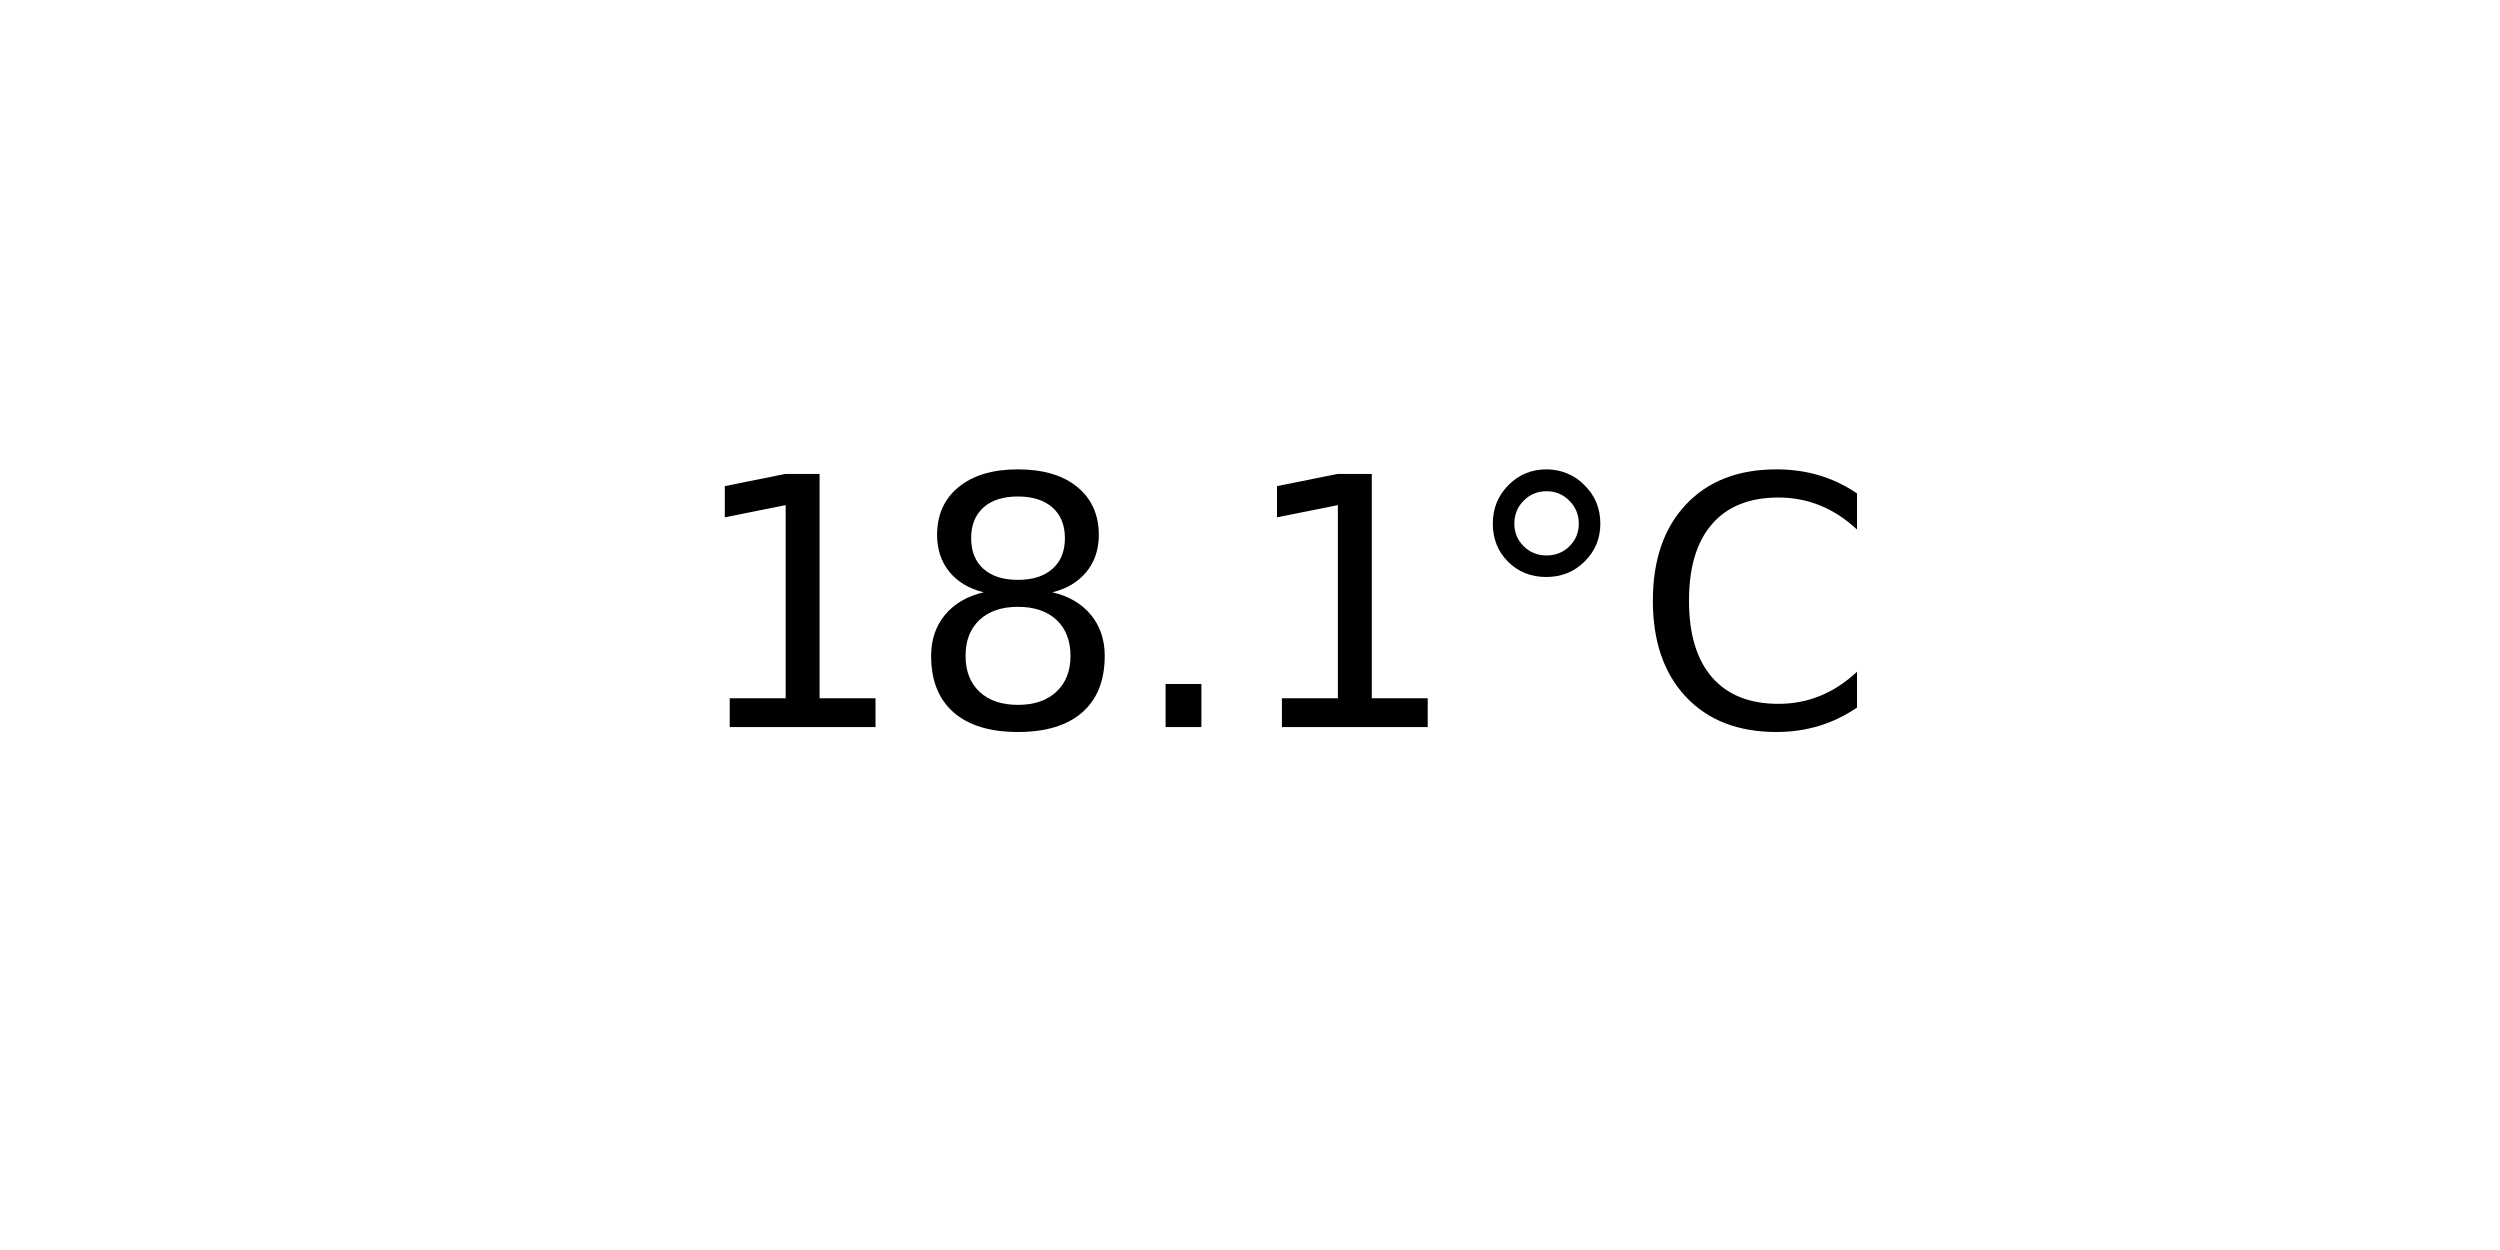
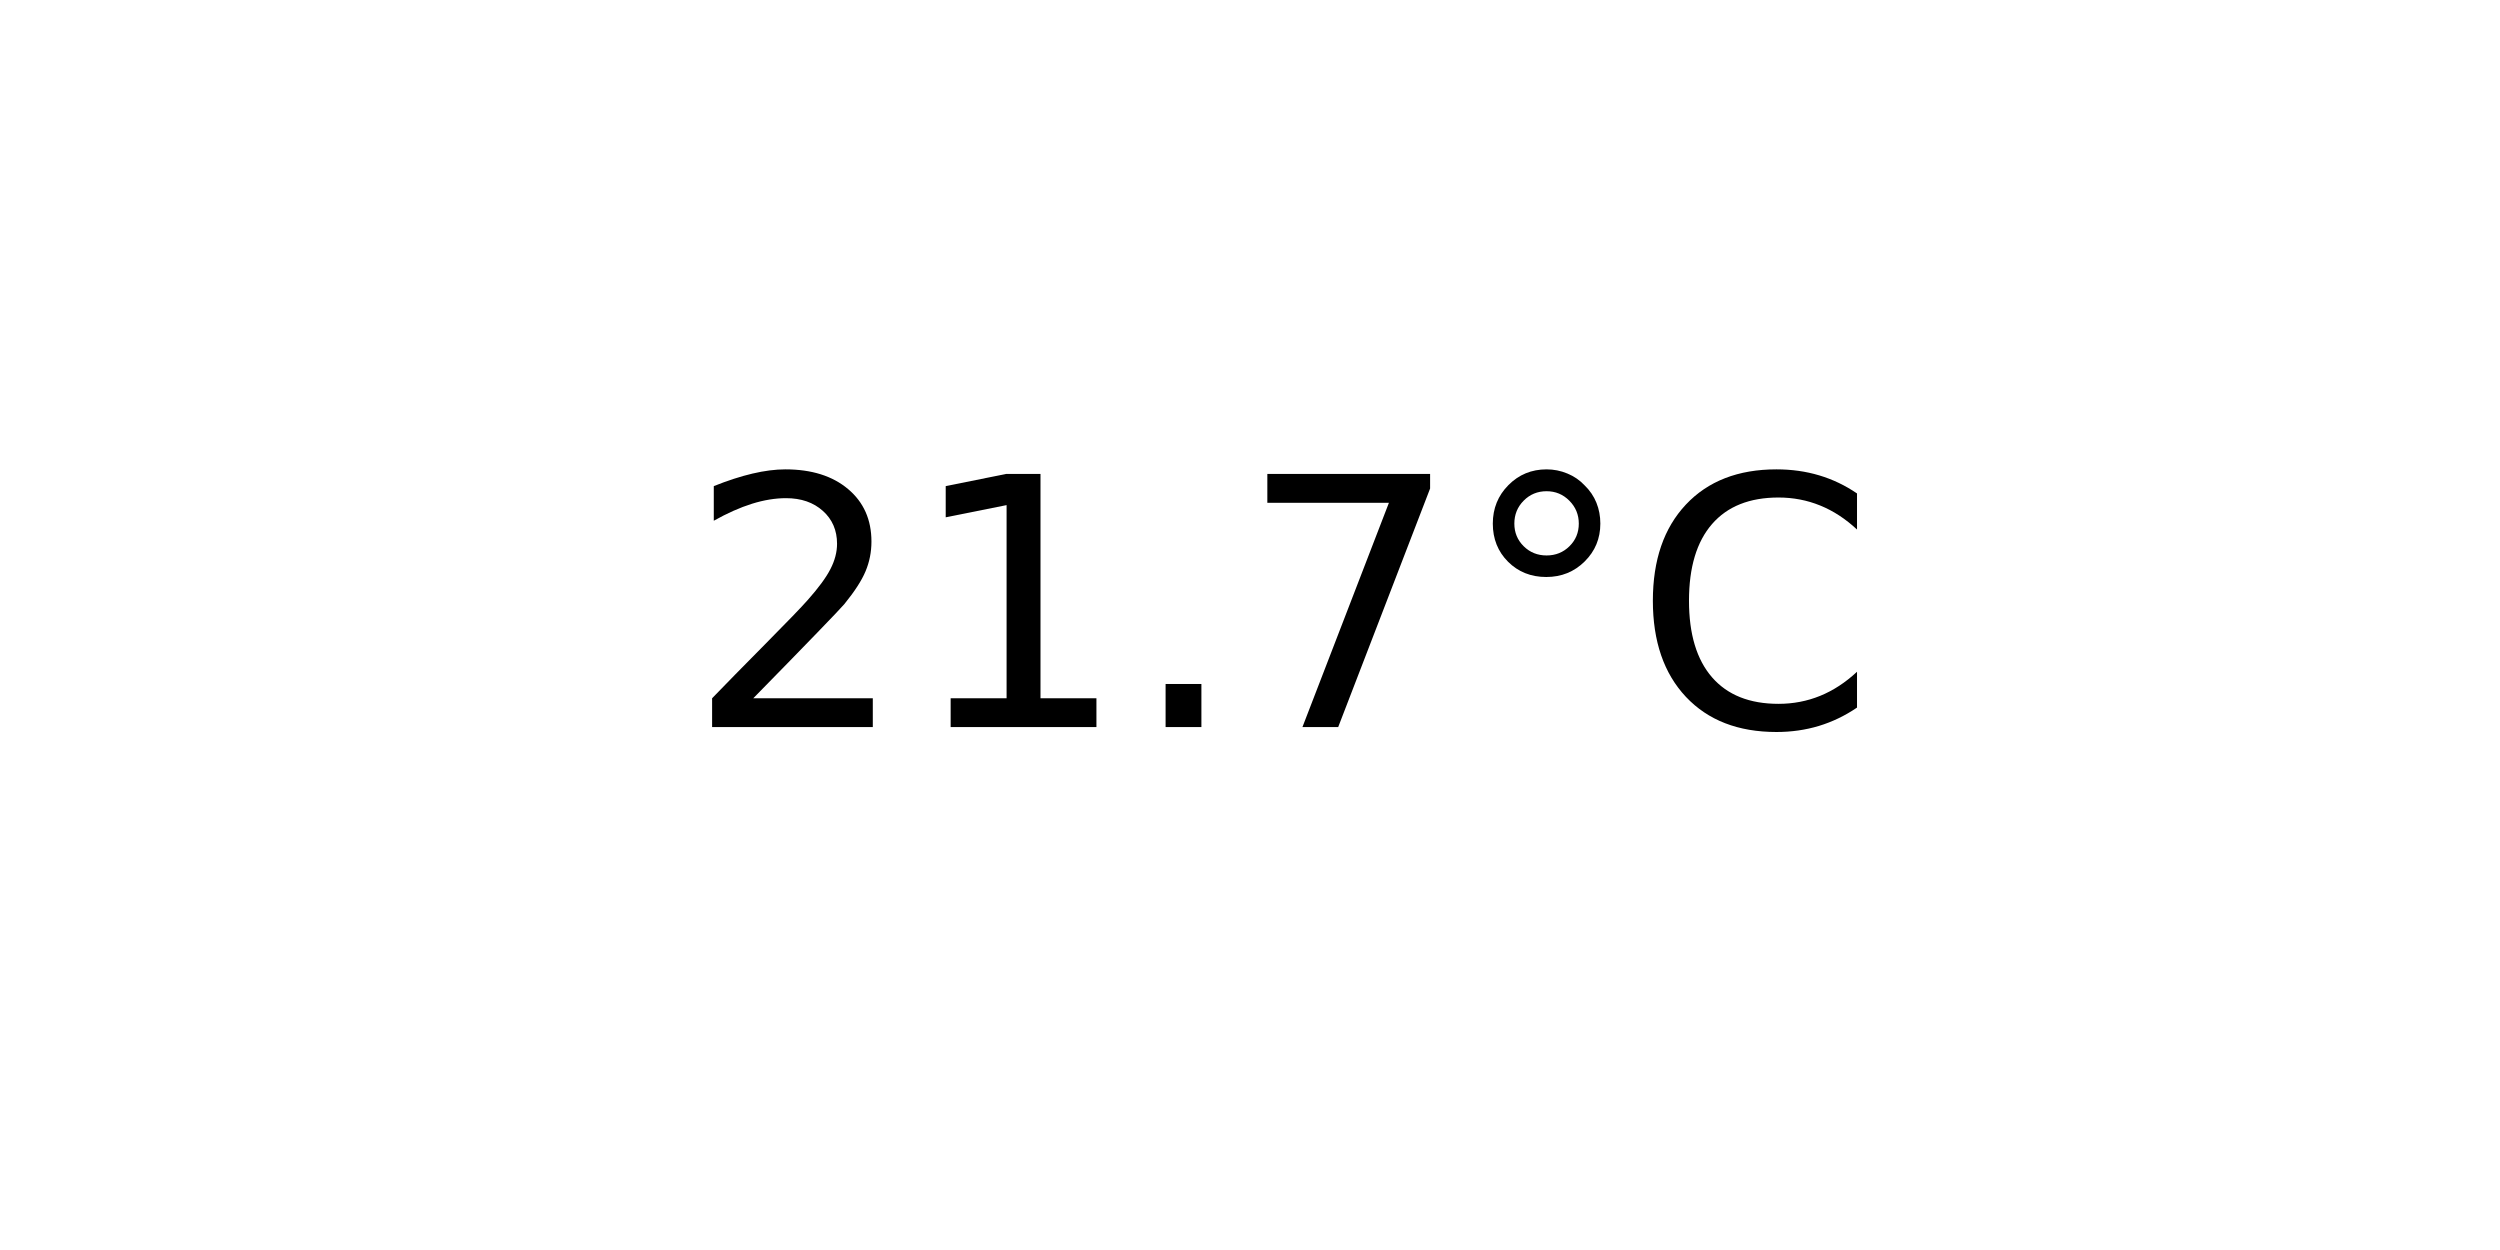
<svg xmlns="http://www.w3.org/2000/svg" xmlns:xlink="http://www.w3.org/1999/xlink" width="72pt" height="36pt" viewBox="0 0 72 36" version="1.1">
  <defs>
    <style type="text/css">*{stroke-linejoin: round; stroke-linecap: butt}</style>
  </defs>
  <g id="figure_1">
    <g id="axes_1">
      <g id="text_1">
        <g transform="translate(19.77578 20.93937) scale(0.1 -0.1)">
          <defs>
+             <path id="DejaVuSans-32" d="M 1228 531  L 3431 531  L 3431 0  L 469 0  L 469 531  Q 828 903 1448 1529  Q 2069 2156 2228 2338  Q 2531 2678 2651 2914  Q 2772 3150 2772 3378  Q 2772 3750 2511 3984  Q 2250 4219 1831 4219  Q 1534 4219 1204 4116  Q 875 4013 500 3803  L 500 4441  Q 881 4594 1212 4672  Q 1544 4750 1819 4750  Q 2544 4750 2975 4387  Q 3406 4025 3406 3419  Q 3406 3131 3298 2873  Q 3191 2616 2906 2266  Q 2828 2175 2409 1742  Q 1991 1309 1228 531  z " transform="scale(0.015625)" />
            <path id="DejaVuSans-31" d="M 794 531  L 1825 531  L 1825 4091  L 703 3866  L 703 4441  L 1819 4666  L 2450 4666  L 2450 531  L 3481 531  L 3481 0  L 794 0  L 794 531  z " transform="scale(0.015625)" />
-             <path id="DejaVuSans-38" d="M 2034 2216  Q 1584 2216 1326 1975  Q 1069 1734 1069 1313  Q 1069 891 1326 650  Q 1584 409 2034 409  Q 2484 409 2743 651  Q 3003 894 3003 1313  Q 3003 1734 2745 1975  Q 2488 2216 2034 2216  z M 1403 2484  Q 997 2584 770 2862  Q 544 3141 544 3541  Q 544 4100 942 4425  Q 1341 4750 2034 4750  Q 2731 4750 3128 4425  Q 3525 4100 3525 3541  Q 3525 3141 3298 2862  Q 3072 2584 2669 2484  Q 3125 2378 3379 2068  Q 3634 1759 3634 1313  Q 3634 634 3220 271  Q 2806 -91 2034 -91  Q 1263 -91 848 271  Q 434 634 434 1313  Q 434 1759 690 2068  Q 947 2378 1403 2484  z M 1172 3481  Q 1172 3119 1398 2916  Q 1625 2713 2034 2713  Q 2441 2713 2670 2916  Q 2900 3119 2900 3481  Q 2900 3844 2670 4047  Q 2441 4250 2034 4250  Q 1625 4250 1398 4047  Q 1172 3844 1172 3481  z " transform="scale(0.015625)" />
            <path id="DejaVuSans-2e" d="M 684 794  L 1344 794  L 1344 0  L 684 0  L 684 794  z " transform="scale(0.015625)" />
+             <path id="DejaVuSans-37" d="M 525 4666  L 3525 4666  L 3525 4397  L 1831 0  L 1172 0  L 2766 4134  L 525 4134  L 525 4666  z " transform="scale(0.015625)" />
            <path id="DejaVuSans-b0" d="M 1600 4347  Q 1350 4347 1178 4173  Q 1006 4000 1006 3750  Q 1006 3503 1178 3333  Q 1350 3163 1600 3163  Q 1850 3163 2022 3333  Q 2194 3503 2194 3750  Q 2194 3997 2020 4172  Q 1847 4347 1600 4347  z M 1600 4750  Q 1800 4750 1984 4673  Q 2169 4597 2303 4453  Q 2447 4313 2519 4134  Q 2591 3956 2591 3750  Q 2591 3338 2302 3052  Q 2013 2766 1594 2766  Q 1172 2766 890 3047  Q 609 3328 609 3750  Q 609 4169 896 4459  Q 1184 4750 1600 4750  z " transform="scale(0.015625)" />
            <path id="DejaVuSans-43" d="M 4122 4306  L 4122 3641  Q 3803 3938 3442 4084  Q 3081 4231 2675 4231  Q 1875 4231 1450 3742  Q 1025 3253 1025 2328  Q 1025 1406 1450 917  Q 1875 428 2675 428  Q 3081 428 3442 575  Q 3803 722 4122 1019  L 4122 359  Q 3791 134 3420 21  Q 3050 -91 2638 -91  Q 1578 -91 968 557  Q 359 1206 359 2328  Q 359 3453 968 4101  Q 1578 4750 2638 4750  Q 3056 4750 3426 4639  Q 3797 4528 4122 4306  z " transform="scale(0.015625)" />
          </defs>
-           <use xlink:href="#DejaVuSans-31" />
-           <use xlink:href="#DejaVuSans-38" x="63.623" />
+           <use xlink:href="#DejaVuSans-32" />
+           <use xlink:href="#DejaVuSans-31" x="63.623" />
          <use xlink:href="#DejaVuSans-2e" x="127.246" />
-           <use xlink:href="#DejaVuSans-31" x="159.033" />
+           <use xlink:href="#DejaVuSans-37" x="159.033" />
          <use xlink:href="#DejaVuSans-b0" x="222.656" />
          <use xlink:href="#DejaVuSans-43" x="272.656" />
        </g>
      </g>
    </g>
  </g>
</svg>
